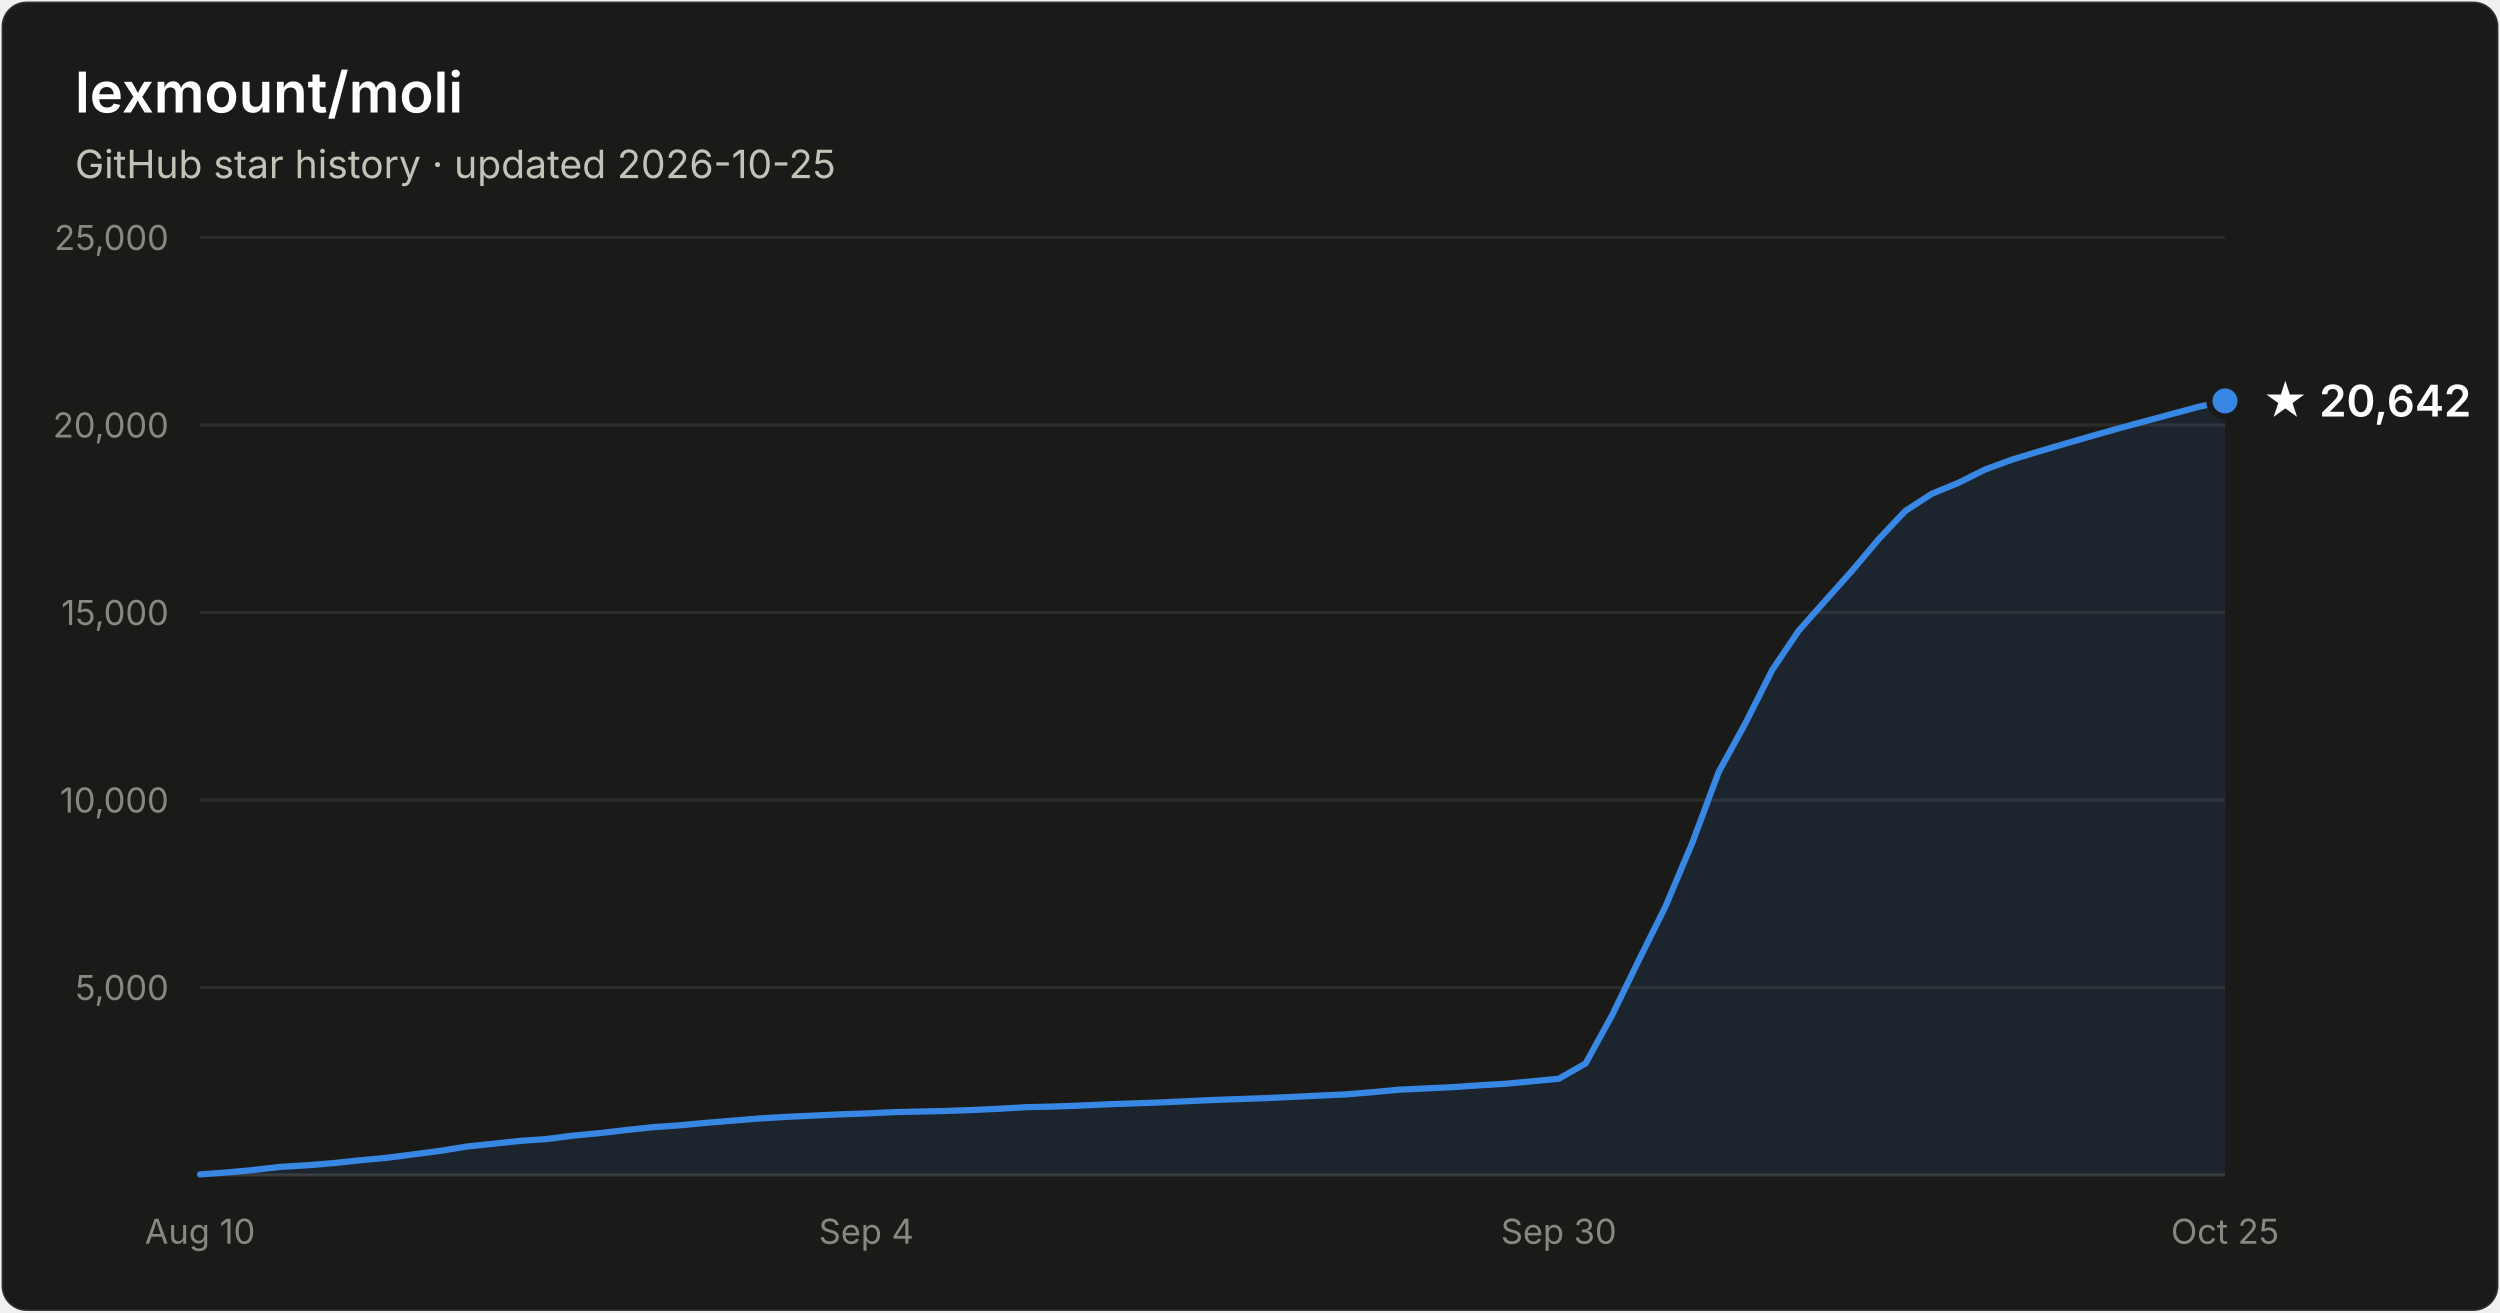
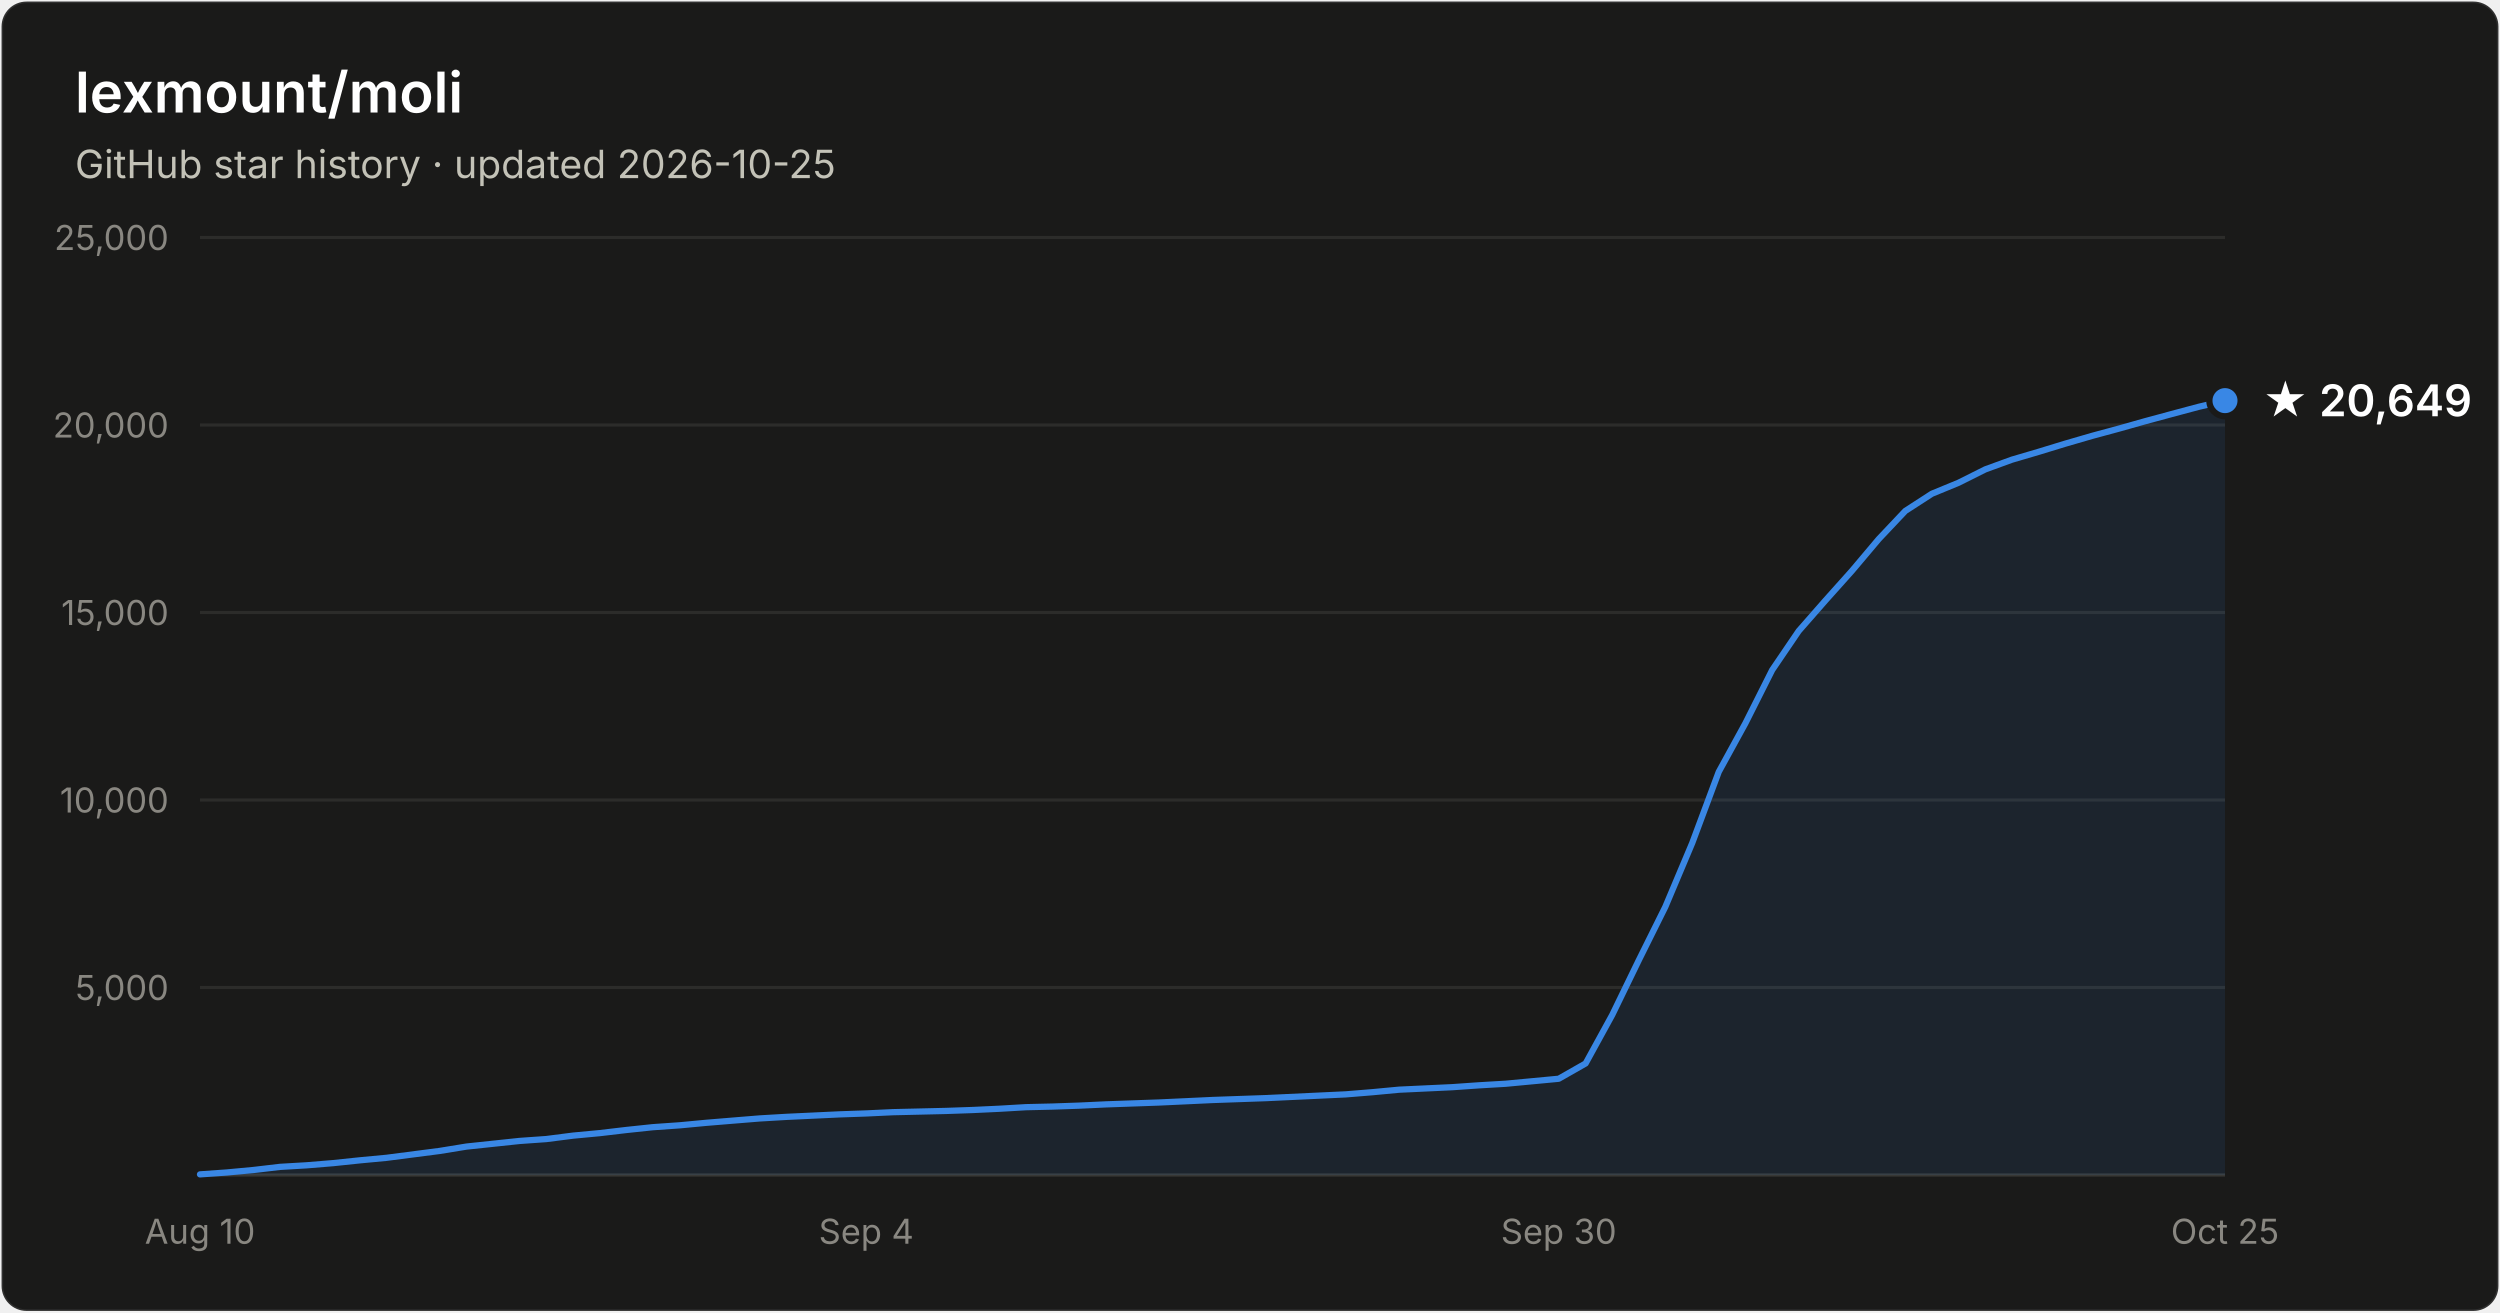
- <svg xmlns="http://www.w3.org/2000/svg" width="800" height="420" viewBox="0 0 800 420" font-family="system-ui, -apple-system, Segoe UI, sans-serif" role="img" aria-label="Star history of lexmount/moli: 20,642 stars as of 2026-10-25">
+ <svg xmlns="http://www.w3.org/2000/svg" width="800" height="420" viewBox="0 0 800 420" font-family="system-ui, -apple-system, Segoe UI, sans-serif" role="img" aria-label="Star history of lexmount/moli: 20,649 stars as of 2026-10-25">
  <rect x="0.5" y="0.5" width="799" height="419" rx="8" fill="#1a1a19" stroke="rgba(255,255,255,0.10)" />
  <text x="24" y="36" fill="#ffffff" font-size="18" font-weight="600">lexmount/moli</text>
  <text x="24" y="57" fill="#c3c2b7" font-size="12.5">GitHub star history · updated 2026-10-25</text>
  <line x1="64" y1="316.0" x2="712" y2="316.0" stroke="#2c2c2a" stroke-width="1" />
  <text x="54" y="320.0" text-anchor="end" fill="#898781" font-size="11" style="font-variant-numeric:tabular-nums">5,000</text>
  <line x1="64" y1="256.0" x2="712" y2="256.0" stroke="#2c2c2a" stroke-width="1" />
  <text x="54" y="260.0" text-anchor="end" fill="#898781" font-size="11" style="font-variant-numeric:tabular-nums">10,000</text>
  <line x1="64" y1="196.0" x2="712" y2="196.0" stroke="#2c2c2a" stroke-width="1" />
  <text x="54" y="200.0" text-anchor="end" fill="#898781" font-size="11" style="font-variant-numeric:tabular-nums">15,000</text>
  <line x1="64" y1="136.0" x2="712" y2="136.0" stroke="#2c2c2a" stroke-width="1" />
  <text x="54" y="140.0" text-anchor="end" fill="#898781" font-size="11" style="font-variant-numeric:tabular-nums">20,000</text>
  <line x1="64" y1="76.0" x2="712" y2="76.0" stroke="#2c2c2a" stroke-width="1" />
  <text x="54" y="80.0" text-anchor="end" fill="#898781" font-size="11" style="font-variant-numeric:tabular-nums">25,000</text>
  <line x1="64" y1="376" x2="712" y2="376" stroke="#383835" stroke-width="1" />
  <text x="64.0" y="398" text-anchor="middle" fill="#898781" font-size="11" style="font-variant-numeric:tabular-nums">Aug 10</text>
  <text x="277.2" y="398" text-anchor="middle" fill="#898781" font-size="11" style="font-variant-numeric:tabular-nums">Sep 4</text>
  <text x="498.8" y="398" text-anchor="middle" fill="#898781" font-size="11" style="font-variant-numeric:tabular-nums">Sep 30</text>
  <text x="712.0" y="398" text-anchor="middle" fill="#898781" font-size="11" style="font-variant-numeric:tabular-nums">Oct 25</text>
-   <path d="M64.0 375.8 L72.5 375.2 L81.1 374.4 L89.6 373.4 L98.1 372.9 L106.6 372.2 L115.2 371.3 L123.7 370.5 L132.2 369.4 L140.7 368.3 L149.3 366.9 L157.8 366.0 L166.3 365.1 L174.8 364.5 L183.4 363.4 L191.9 362.6 L200.4 361.6 L208.9 360.7 L217.5 360.1 L226.0 359.3 L234.5 358.6 L243.1 357.9 L251.6 357.4 L260.1 357.0 L268.6 356.6 L277.2 356.3 L285.7 355.9 L294.2 355.7 L302.7 355.5 L311.3 355.2 L319.8 354.8 L328.3 354.3 L336.8 354.1 L345.4 353.8 L353.9 353.4 L362.4 353.1 L370.9 352.8 L379.5 352.4 L388.0 352.0 L396.5 351.7 L405.1 351.4 L413.6 351.0 L422.1 350.6 L430.6 350.2 L439.2 349.5 L447.7 348.7 L456.2 348.3 L464.7 347.9 L473.3 347.3 L481.8 346.8 L490.3 346.0 L498.8 345.2 L507.4 340.3 L515.9 324.8 L524.4 307.3 L532.9 290.2 L541.5 269.8 L550.0 247.0 L558.5 231.5 L567.1 214.4 L575.6 201.8 L584.1 192.2 L592.6 182.7 L601.2 172.5 L609.7 163.5 L618.2 158.0 L626.7 154.5 L635.3 150.2 L643.8 147.1 L652.3 144.5 L660.8 142.0 L669.4 139.5 L677.9 137.1 L686.4 134.8 L694.9 132.5 L703.5 130.2 L712.0 128.3 L712.0 376 L64.0 376 Z" fill="#3987e5" fill-opacity="0.1" />
-   <path d="M64.0 375.8 L72.5 375.2 L81.1 374.4 L89.6 373.4 L98.1 372.9 L106.6 372.2 L115.2 371.3 L123.7 370.5 L132.2 369.4 L140.7 368.3 L149.3 366.9 L157.8 366.0 L166.3 365.1 L174.8 364.5 L183.4 363.4 L191.9 362.6 L200.4 361.6 L208.9 360.7 L217.5 360.1 L226.0 359.3 L234.5 358.6 L243.1 357.9 L251.6 357.4 L260.1 357.0 L268.6 356.6 L277.2 356.3 L285.7 355.9 L294.2 355.7 L302.7 355.5 L311.3 355.2 L319.8 354.8 L328.3 354.3 L336.8 354.1 L345.4 353.8 L353.9 353.4 L362.4 353.1 L370.9 352.8 L379.5 352.4 L388.0 352.0 L396.5 351.7 L405.1 351.4 L413.6 351.0 L422.1 350.6 L430.6 350.2 L439.2 349.5 L447.7 348.7 L456.2 348.3 L464.7 347.9 L473.3 347.3 L481.8 346.8 L490.3 346.0 L498.8 345.2 L507.4 340.3 L515.9 324.8 L524.4 307.3 L532.9 290.2 L541.5 269.8 L550.0 247.0 L558.5 231.5 L567.1 214.4 L575.6 201.8 L584.1 192.2 L592.6 182.7 L601.2 172.5 L609.7 163.5 L618.2 158.0 L626.7 154.5 L635.3 150.2 L643.8 147.1 L652.3 144.5 L660.8 142.0 L669.4 139.5 L677.9 137.1 L686.4 134.8 L694.9 132.5 L703.5 130.2 L712.0 128.3" fill="none" stroke="#3987e5" stroke-width="2" stroke-linejoin="round" stroke-linecap="round" />
-   <circle cx="712.0" cy="128.3" r="5" fill="#3987e5" stroke="#1a1a19" stroke-width="2" />
-   <text x="724.0" y="133.3" fill="#ffffff" font-size="14" font-weight="600">★ 20,642</text>
+   <path d="M64.0 375.8 L72.5 375.2 L81.1 374.4 L89.6 373.4 L98.1 372.9 L106.6 372.2 L115.2 371.3 L123.7 370.5 L132.2 369.4 L140.7 368.3 L149.3 366.9 L157.8 366.0 L166.3 365.1 L174.8 364.5 L183.4 363.4 L191.9 362.6 L200.4 361.6 L208.9 360.7 L217.5 360.1 L226.0 359.3 L234.5 358.6 L243.1 357.9 L251.6 357.4 L260.1 357.0 L268.6 356.6 L277.2 356.3 L285.7 355.9 L294.2 355.7 L302.7 355.5 L311.3 355.2 L319.8 354.8 L328.3 354.3 L336.8 354.1 L345.4 353.8 L353.9 353.4 L362.4 353.1 L370.9 352.8 L379.5 352.4 L388.0 352.0 L396.5 351.7 L405.1 351.4 L413.6 351.0 L422.1 350.6 L430.6 350.2 L439.2 349.5 L447.7 348.7 L456.2 348.3 L464.7 347.9 L473.3 347.3 L481.8 346.8 L490.3 346.0 L498.8 345.2 L507.4 340.3 L515.9 324.8 L524.4 307.3 L532.9 290.2 L541.5 269.8 L550.0 247.0 L558.5 231.5 L567.1 214.4 L575.6 201.9 L584.1 192.2 L592.6 182.7 L601.2 172.5 L609.7 163.5 L618.2 158.0 L626.7 154.5 L635.3 150.2 L643.8 147.1 L652.3 144.6 L660.8 142.0 L669.4 139.5 L677.9 137.2 L686.4 134.8 L694.9 132.5 L703.5 130.2 L712.0 128.2 L712.0 376 L64.0 376 Z" fill="#3987e5" fill-opacity="0.1" />
+   <path d="M64.0 375.8 L72.5 375.2 L81.1 374.4 L89.6 373.4 L98.1 372.9 L106.6 372.2 L115.2 371.3 L123.7 370.5 L132.2 369.4 L140.7 368.3 L149.3 366.9 L157.8 366.0 L166.3 365.1 L174.8 364.5 L183.4 363.4 L191.9 362.6 L200.4 361.6 L208.9 360.7 L217.5 360.1 L226.0 359.3 L234.5 358.6 L243.1 357.9 L251.6 357.4 L260.1 357.0 L268.6 356.6 L277.2 356.3 L285.7 355.9 L294.2 355.7 L302.7 355.5 L311.3 355.2 L319.8 354.8 L328.3 354.3 L336.8 354.1 L345.4 353.8 L353.9 353.4 L362.4 353.1 L370.9 352.8 L379.5 352.4 L388.0 352.0 L396.5 351.7 L405.1 351.4 L413.6 351.0 L422.1 350.6 L430.6 350.2 L439.2 349.5 L447.7 348.7 L456.2 348.3 L464.7 347.9 L473.3 347.3 L481.8 346.8 L490.3 346.0 L498.8 345.2 L507.4 340.3 L515.9 324.8 L524.4 307.3 L532.9 290.2 L541.5 269.8 L550.0 247.0 L558.5 231.5 L567.1 214.4 L575.6 201.9 L584.1 192.2 L592.6 182.7 L601.2 172.5 L609.7 163.5 L618.2 158.0 L626.7 154.5 L635.3 150.2 L643.8 147.1 L652.3 144.6 L660.8 142.0 L669.4 139.5 L677.9 137.2 L686.4 134.8 L694.9 132.5 L703.5 130.2 L712.0 128.2" fill="none" stroke="#3987e5" stroke-width="2" stroke-linejoin="round" stroke-linecap="round" />
+   <circle cx="712.0" cy="128.2" r="5" fill="#3987e5" stroke="#1a1a19" stroke-width="2" />
+   <text x="724.0" y="133.2" fill="#ffffff" font-size="14" font-weight="600">★ 20,649</text>
</svg>
